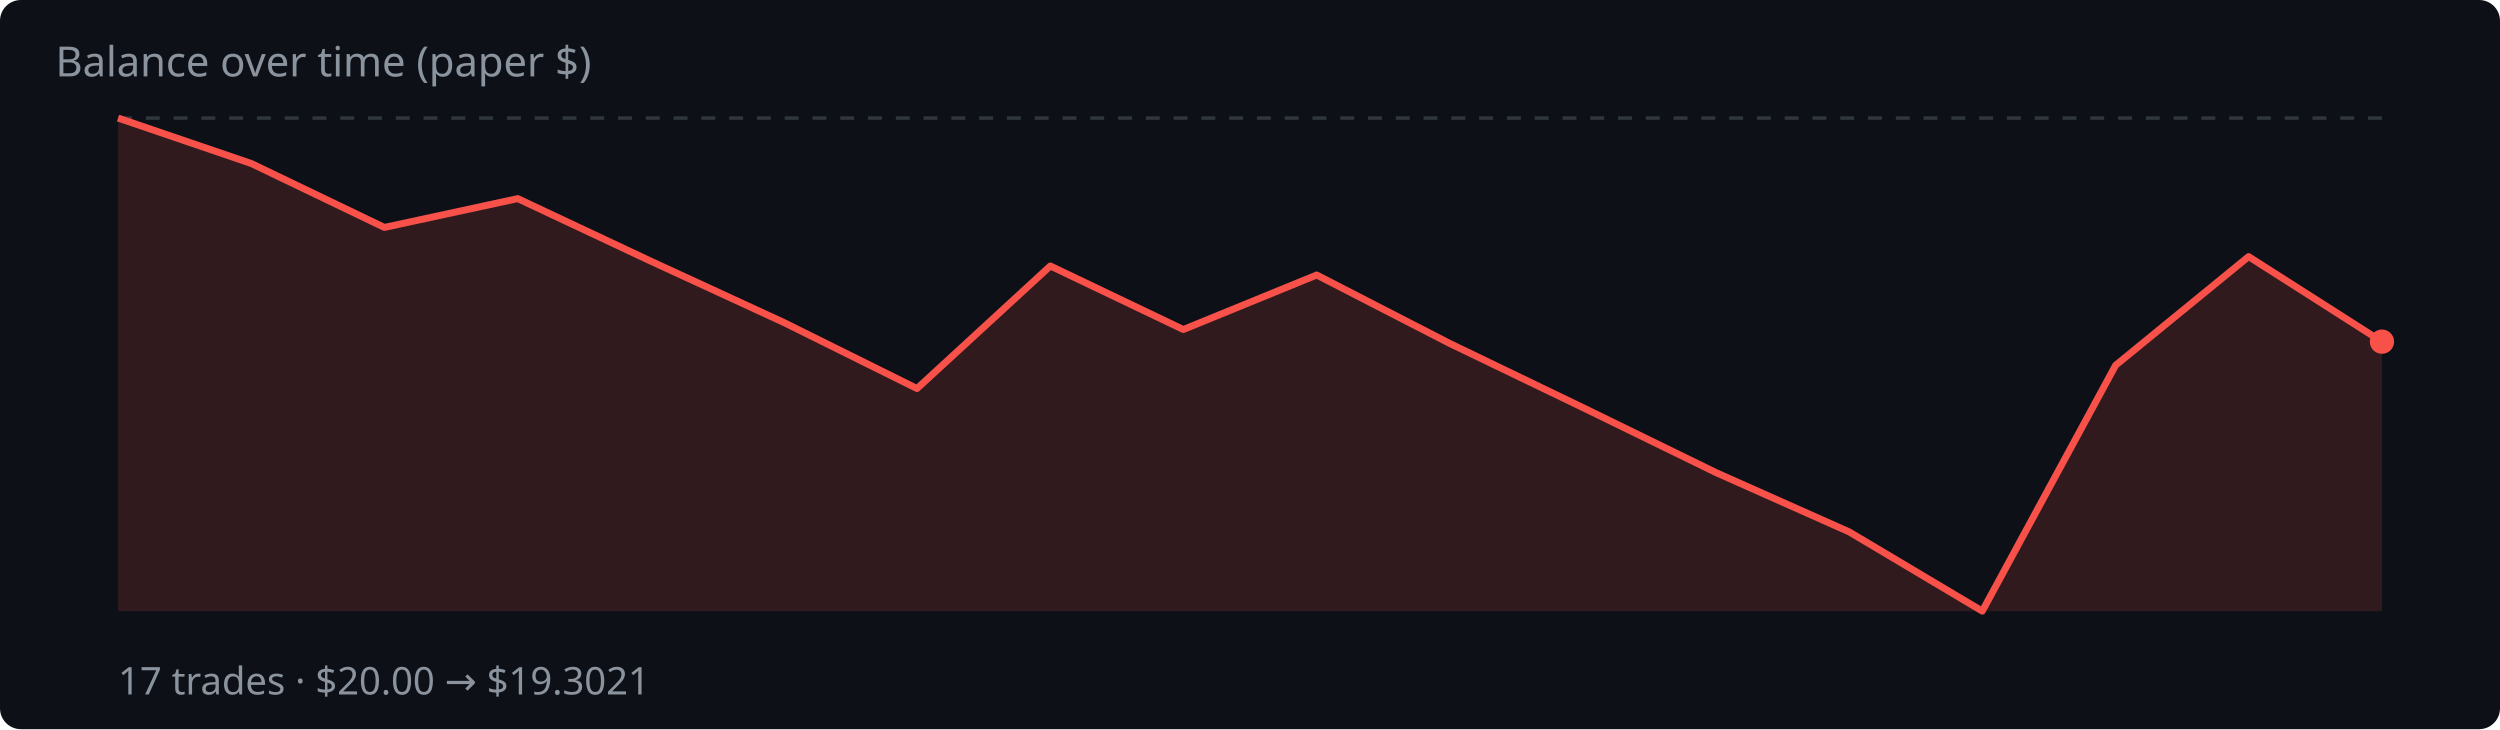
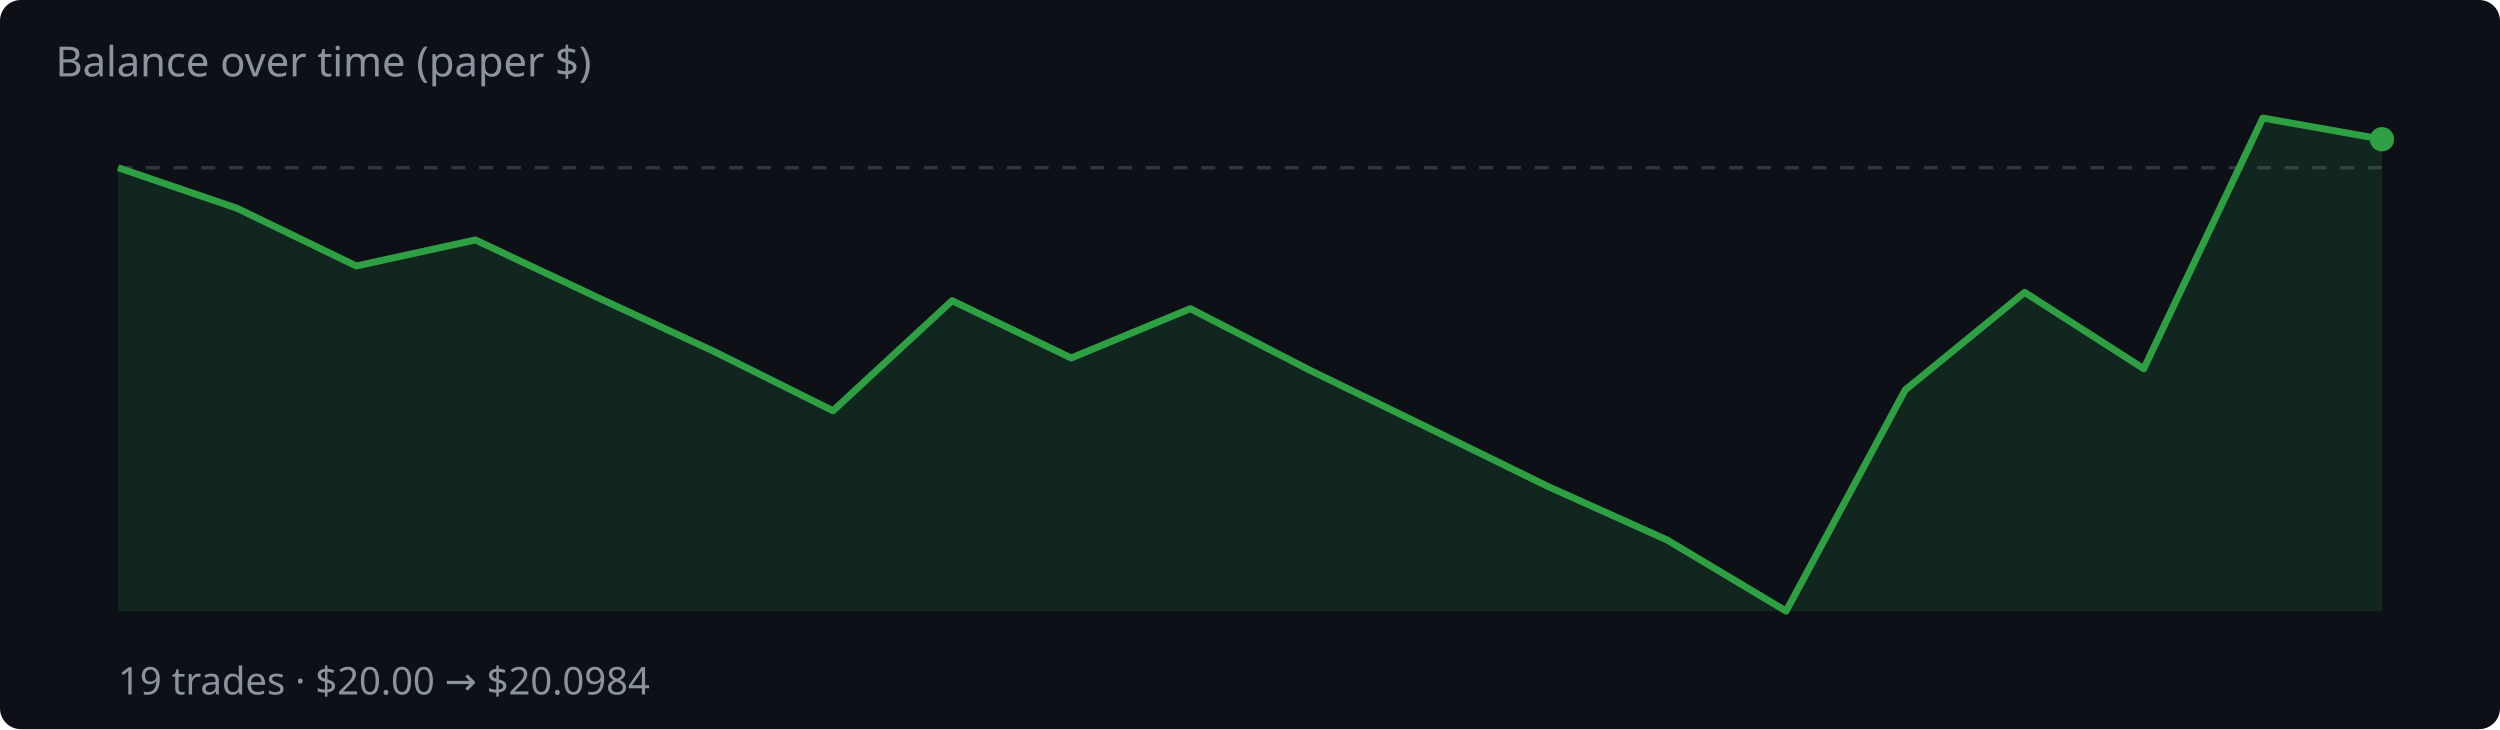
<svg xmlns="http://www.w3.org/2000/svg" width="720" height="210" viewBox="0 0 720 210">
  <rect width="720" height="210" fill="#0d1117" rx="6" />
  <text x="16" y="22" fill="#8b949e" font-family="system-ui,sans-serif" font-size="12">Balance over time (paper $)</text>
-   <line x1="34" y1="34.0" x2="686" y2="34.0" stroke="#30363d" stroke-dasharray="4 4" />
-   <polygon points="34,176.0 34.0,34.0 72.4,47.1 110.7,65.5 149.1,57.2 187.4,75.2 225.8,92.9 264.1,111.9 302.5,76.6 340.8,94.9 379.2,79.2 417.5,98.9 455.9,117.4 494.2,136.1 532.6,153.2 570.9,176.0 609.3,105.2 647.6,73.9 686.0,98.4 686.0,176.0" fill="rgba(248,81,73,.15)" />
-   <polyline points="34.0,34.0 72.4,47.1 110.7,65.5 149.1,57.2 187.4,75.2 225.8,92.9 264.1,111.9 302.5,76.6 340.8,94.9 379.2,79.2 417.5,98.9 455.9,117.4 494.2,136.1 532.6,153.2 570.9,176.0 609.3,105.2 647.6,73.9 686.0,98.4" fill="none" stroke="#f85149" stroke-width="2" stroke-linejoin="round" />
-   <circle cx="686.0" cy="98.4" r="3.5" fill="#f85149" />
-   <text x="34" y="200" fill="#8b949e" font-family="system-ui,sans-serif" font-size="11">17 trades · $20.00 → $19.3021</text>
+   <line x1="34" y1="48.3" x2="686" y2="48.3" stroke="#30363d" stroke-dasharray="4 4" />
+   <polygon points="34,176.0 34.0,48.3 68.3,60.0 102.6,76.6 136.9,69.1 171.3,85.3 205.6,101.2 239.9,118.3 274.2,86.6 308.5,103.1 342.8,88.9 377.2,106.6 411.5,123.3 445.8,140.1 480.1,155.5 514.4,176.0 548.7,112.3 583.1,84.2 617.4,106.2 651.7,34.0 686.0,40.1 686.0,176.0" fill="rgba(46,160,67,.15)" />
+   <polyline points="34.0,48.3 68.3,60.0 102.6,76.6 136.9,69.1 171.3,85.3 205.6,101.2 239.9,118.3 274.2,86.6 308.5,103.1 342.8,88.9 377.2,106.6 411.5,123.3 445.8,140.1 480.1,155.5 514.4,176.0 548.7,112.3 583.1,84.2 617.4,106.2 651.7,34.0 686.0,40.1" fill="none" stroke="#2ea043" stroke-width="2" stroke-linejoin="round" />
+   <circle cx="686.0" cy="40.1" r="3.5" fill="#2ea043" />
+   <text x="34" y="200" fill="#8b949e" font-family="system-ui,sans-serif" font-size="11">19 trades · $20.00 → $20.0984</text>
</svg>
